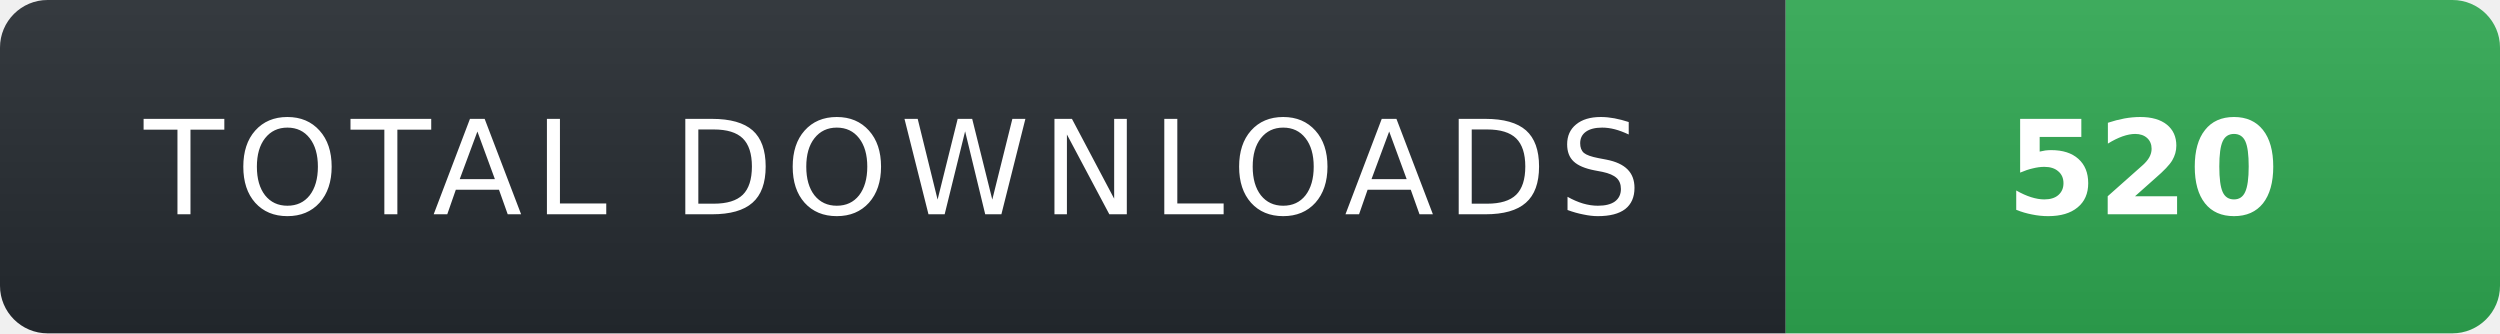
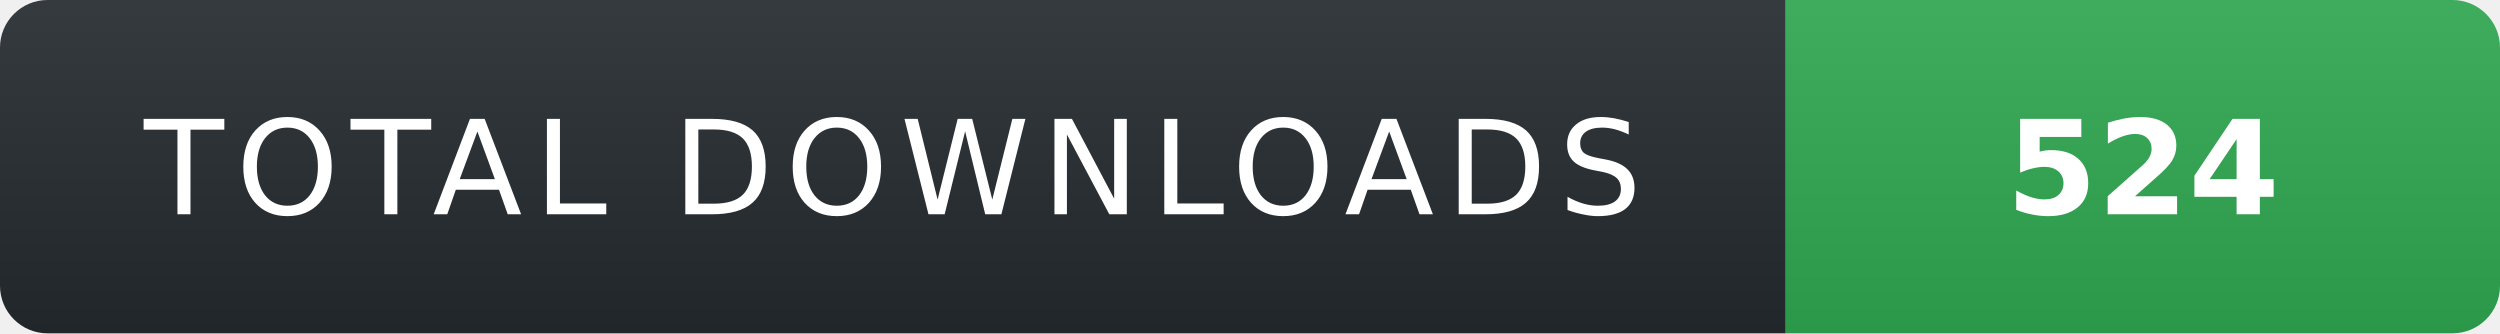
- <svg xmlns="http://www.w3.org/2000/svg" width="210" height="28" role="img" aria-label="TOTAL DOWNLOADS: 520">
+ <svg xmlns="http://www.w3.org/2000/svg" width="210" height="28" role="img" aria-label="TOTAL DOWNLOADS: 524">
  <linearGradient id="s" x2="0" y2="100%">
    <stop offset="0" stop-color="#fff" stop-opacity=".08" />
    <stop offset="1" stop-color="#000" stop-opacity=".08" />
  </linearGradient>
  <clipPath id="r">
    <rect width="210" height="28" rx="4" fill="#fff" />
  </clipPath>
  <g clip-path="url(#r)">
    <rect width="150" height="28" fill="#24292f" />
    <rect x="150" width="60" height="28" fill="#2ea44f" />
    <rect width="210" height="28" fill="url(#s)" />
  </g>
  <g fill="#fff" text-anchor="middle" font-family="Verdana,Geneva,DejaVu Sans,sans-serif" text-rendering="geometricPrecision" font-size="11">
    <text x="75" y="18" fill="#fff" letter-spacing="1">TOTAL DOWNLOADS</text>
-     <text x="180" y="18" fill="#fff" font-weight="700">520</text>
+     <text x="180" y="18" fill="#fff" font-weight="700">524</text>
  </g>
</svg>
